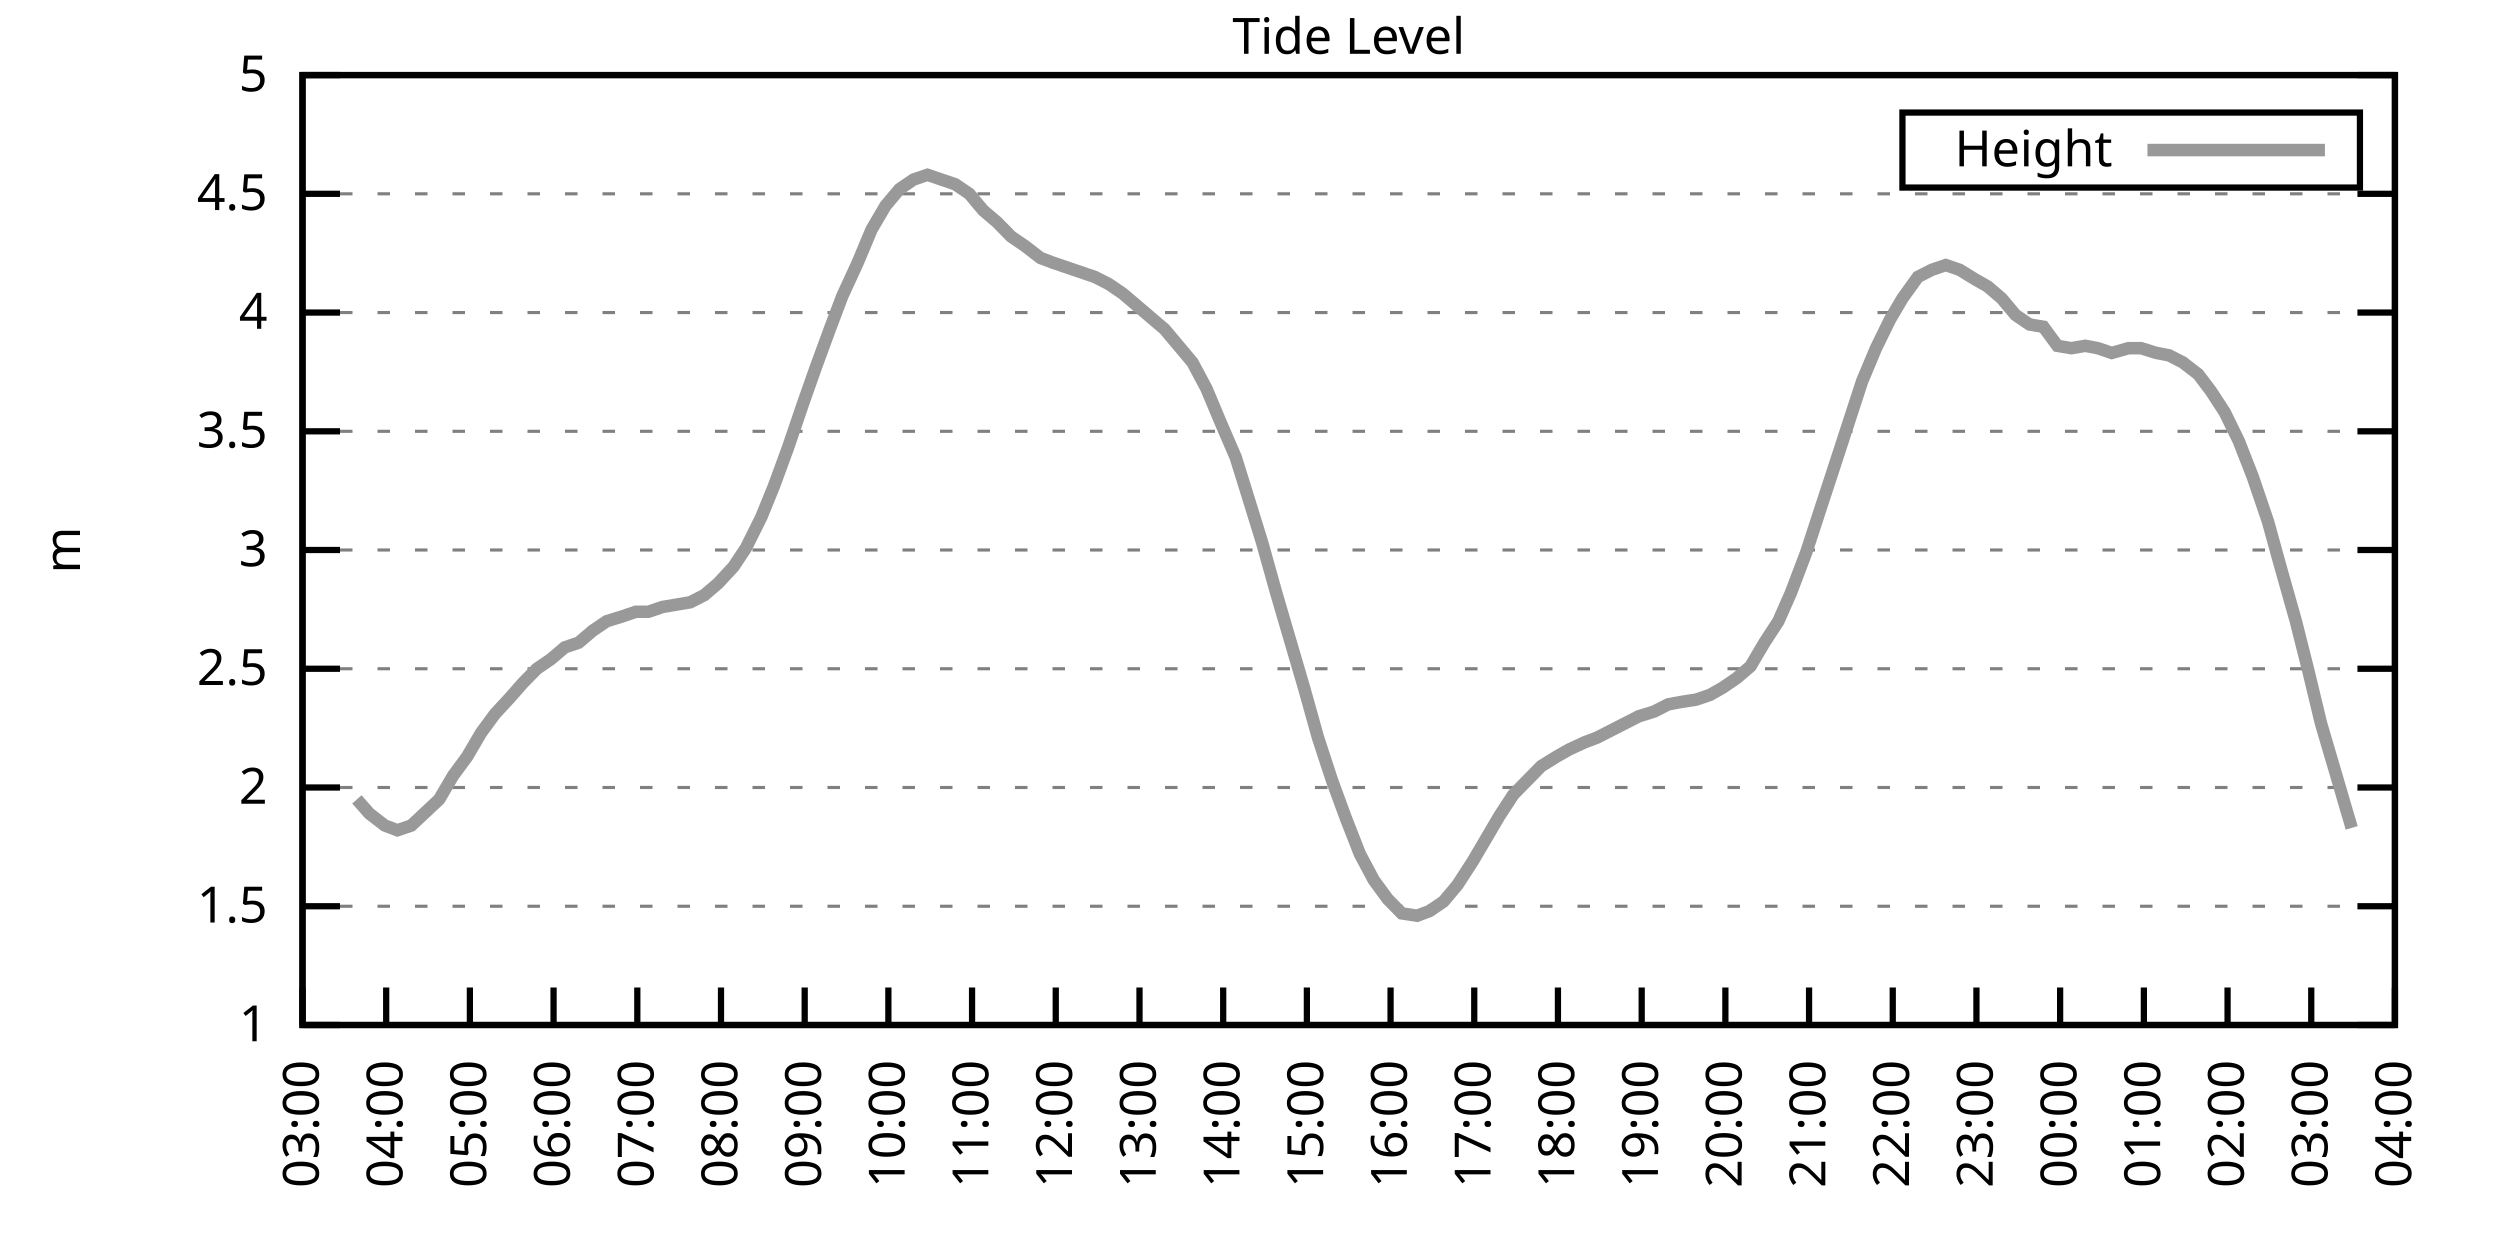
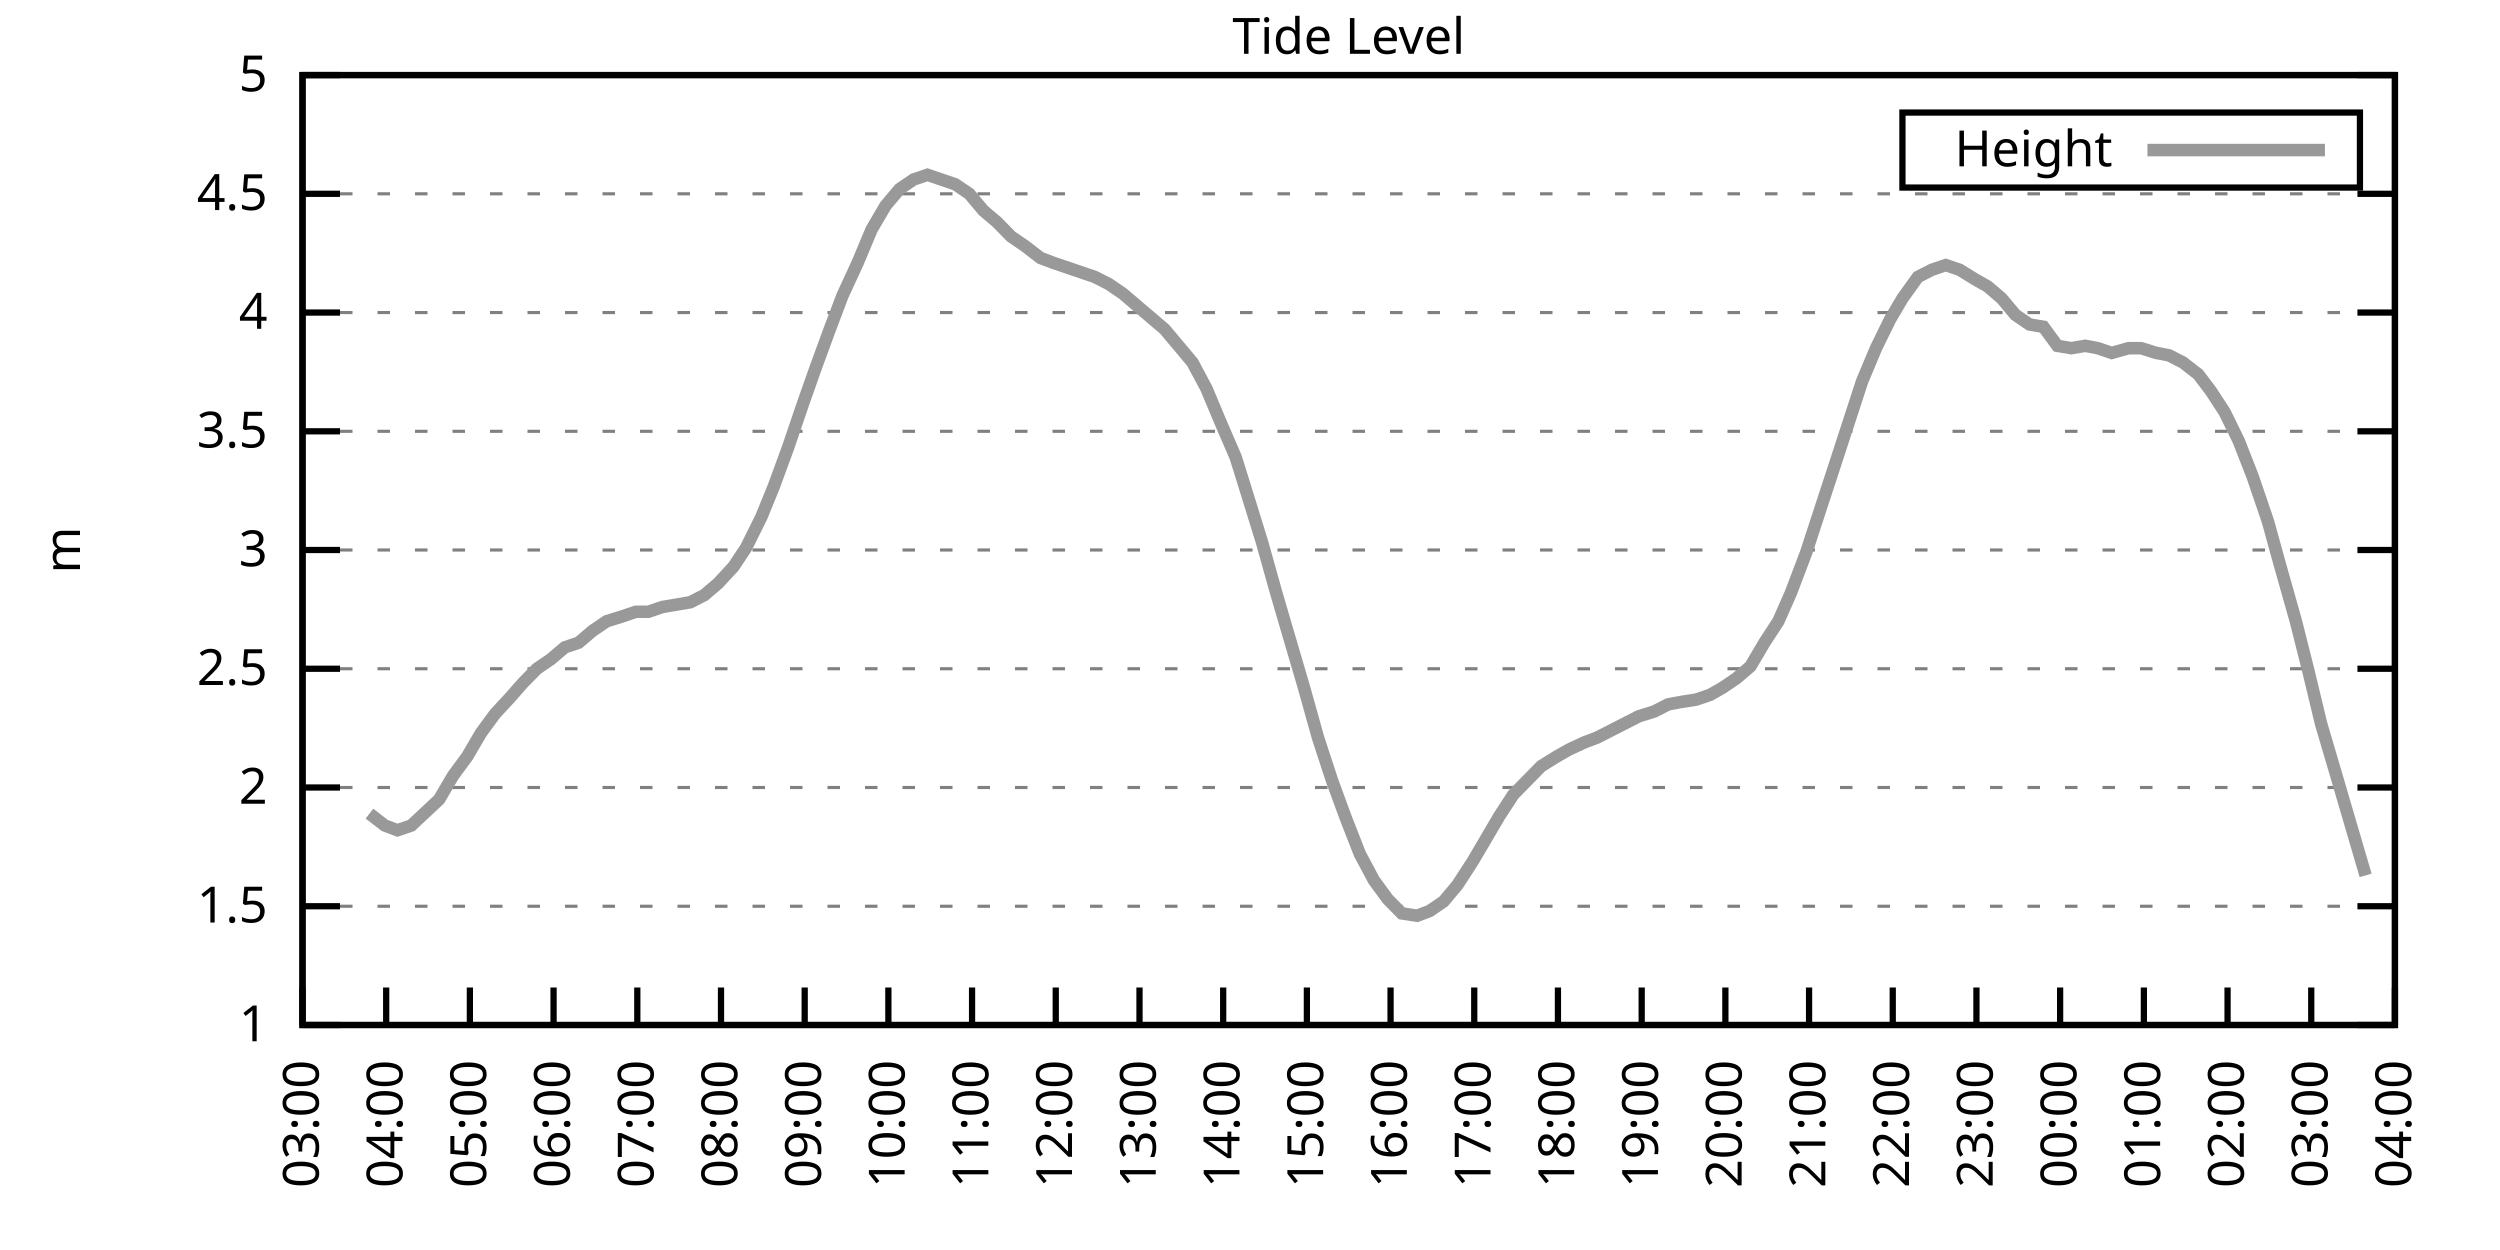
<svg xmlns="http://www.w3.org/2000/svg" xmlns:xlink="http://www.w3.org/1999/xlink" width="400" height="200" viewBox="0 0 400 200">
  <g id="gnuplot_canvas">
    <rect x="0" y="0" width="400" height="200" fill="none" />
    <defs>
      <circle id="gpDot" r="0.5" stroke-width="0.5" stroke="currentColor" />
      <path id="gpPt0" stroke-width="0.333" stroke="currentColor" d="M-1,0 h2 M0,-1 v2" />
      <path id="gpPt1" stroke-width="0.333" stroke="currentColor" d="M-1,-1 L1,1 M1,-1 L-1,1" />
      <path id="gpPt2" stroke-width="0.333" stroke="currentColor" d="M-1,0 L1,0 M0,-1 L0,1 M-1,-1 L1,1 M-1,1 L1,-1" />
      <rect id="gpPt3" stroke-width="0.333" stroke="currentColor" x="-1" y="-1" width="2" height="2" />
      <rect id="gpPt4" stroke-width="0.333" stroke="currentColor" fill="currentColor" x="-1" y="-1" width="2" height="2" />
      <circle id="gpPt5" stroke-width="0.333" stroke="currentColor" cx="0" cy="0" r="1" />
      <use xlink:href="#gpPt5" id="gpPt6" fill="currentColor" stroke="none" />
      <path id="gpPt7" stroke-width="0.333" stroke="currentColor" d="M0,-1.33 L-1.33,0.67 L1.33,0.67 z" />
      <use xlink:href="#gpPt7" id="gpPt8" fill="currentColor" stroke="none" />
      <use xlink:href="#gpPt7" id="gpPt9" stroke="currentColor" transform="rotate(180)" />
      <use xlink:href="#gpPt9" id="gpPt10" fill="currentColor" stroke="none" />
      <use xlink:href="#gpPt3" id="gpPt11" stroke="currentColor" transform="rotate(45)" />
      <use xlink:href="#gpPt11" id="gpPt12" fill="currentColor" stroke="none" />
      <path id="gpPt13" stroke-width="0.333" stroke="currentColor" d="M0,1.330 L1.265,0.411 L0.782,-1.067 L-0.782,-1.076 L-1.265,0.411 z" />
      <use xlink:href="#gpPt13" id="gpPt14" fill="currentColor" stroke="none" />
      <filter id="textbox" filterUnits="objectBoundingBox" x="0" y="0" height="1" width="1">
        <feFlood flood-color="white" flood-opacity="1" result="bgnd" />
        <feComposite in="SourceGraphic" in2="bgnd" operator="atop" />
      </filter>
      <filter id="greybox" filterUnits="objectBoundingBox" x="0" y="0" height="1" width="1">
        <feFlood flood-color="lightgrey" flood-opacity="1" result="grey" />
        <feComposite in="SourceGraphic" in2="grey" operator="atop" />
      </filter>
    </defs>
    <g fill="none" color="white" stroke="currentColor" stroke-width="1.00" stroke-linecap="butt" stroke-linejoin="miter">
</g>
    <g fill="none" color="black" stroke="currentColor" stroke-width="1.00" stroke-linecap="butt" stroke-linejoin="miter">
      <g stroke="none" shape-rendering="crispEdges">
        <polygon fill="rgb(255, 255, 255)" points="48.40,164.00 383.18,164.00 383.18,12.02 48.40,12.02 " />
      </g>
    </g>
    <g fill="none" color="black" stroke="currentColor" stroke-width="1.00" stroke-linecap="butt" stroke-linejoin="miter">
</g>
    <g fill="none" color="black" stroke="black" stroke-width="0.50" stroke-linecap="butt" stroke-linejoin="miter">
</g>
    <g fill="none" color="gray" stroke="currentColor" stroke-width="0.50" stroke-linecap="butt" stroke-linejoin="miter">
      <path stroke="gray" stroke-dasharray="2,4" class="gridline" d="M48.40,164.00 L383.19,164.00  " />
    </g>
    <g fill="none" color="gray" stroke="gray" stroke-width="1.00" stroke-linecap="butt" stroke-linejoin="miter">
</g>
    <g fill="none" color="black" stroke="currentColor" stroke-width="1.00" stroke-linecap="butt" stroke-linejoin="miter">
      <path stroke="black" d="M48.40,164.00 L54.40,164.00 M383.19,164.00 L377.19,164.00  " />
      <g transform="translate(42.80,166.60)" stroke="none" fill="black" font-family="Sans" font-size="8.00" text-anchor="end">
        <text>
          <tspan font-family="Sans"> 1</tspan>
        </text>
      </g>
    </g>
    <g fill="none" color="black" stroke="currentColor" stroke-width="1.00" stroke-linecap="butt" stroke-linejoin="miter">
</g>
    <g fill="none" color="black" stroke="black" stroke-width="0.50" stroke-linecap="butt" stroke-linejoin="miter">
</g>
    <g fill="none" color="gray" stroke="currentColor" stroke-width="0.50" stroke-linecap="butt" stroke-linejoin="miter">
      <path stroke="gray" stroke-dasharray="2,4" class="gridline" d="M48.40,145.00 L383.19,145.00  " />
    </g>
    <g fill="none" color="gray" stroke="gray" stroke-width="1.00" stroke-linecap="butt" stroke-linejoin="miter">
</g>
    <g fill="none" color="black" stroke="currentColor" stroke-width="1.00" stroke-linecap="butt" stroke-linejoin="miter">
      <path stroke="black" d="M48.40,145.00 L54.40,145.00 M383.19,145.00 L377.19,145.00  " />
      <g transform="translate(42.80,147.60)" stroke="none" fill="black" font-family="Sans" font-size="8.00" text-anchor="end">
        <text>
          <tspan font-family="Sans"> 1.5</tspan>
        </text>
      </g>
    </g>
    <g fill="none" color="black" stroke="currentColor" stroke-width="1.00" stroke-linecap="butt" stroke-linejoin="miter">
</g>
    <g fill="none" color="black" stroke="black" stroke-width="0.50" stroke-linecap="butt" stroke-linejoin="miter">
</g>
    <g fill="none" color="gray" stroke="currentColor" stroke-width="0.50" stroke-linecap="butt" stroke-linejoin="miter">
      <path stroke="gray" stroke-dasharray="2,4" class="gridline" d="M48.40,126.00 L383.19,126.00  " />
    </g>
    <g fill="none" color="gray" stroke="gray" stroke-width="1.00" stroke-linecap="butt" stroke-linejoin="miter">
</g>
    <g fill="none" color="black" stroke="currentColor" stroke-width="1.00" stroke-linecap="butt" stroke-linejoin="miter">
      <path stroke="black" d="M48.40,126.00 L54.40,126.00 M383.19,126.00 L377.19,126.00  " />
      <g transform="translate(42.80,128.60)" stroke="none" fill="black" font-family="Sans" font-size="8.00" text-anchor="end">
        <text>
          <tspan font-family="Sans"> 2</tspan>
        </text>
      </g>
    </g>
    <g fill="none" color="black" stroke="currentColor" stroke-width="1.00" stroke-linecap="butt" stroke-linejoin="miter">
</g>
    <g fill="none" color="black" stroke="black" stroke-width="0.50" stroke-linecap="butt" stroke-linejoin="miter">
</g>
    <g fill="none" color="gray" stroke="currentColor" stroke-width="0.50" stroke-linecap="butt" stroke-linejoin="miter">
      <path stroke="gray" stroke-dasharray="2,4" class="gridline" d="M48.40,107.00 L383.19,107.00  " />
    </g>
    <g fill="none" color="gray" stroke="gray" stroke-width="1.00" stroke-linecap="butt" stroke-linejoin="miter">
</g>
    <g fill="none" color="black" stroke="currentColor" stroke-width="1.00" stroke-linecap="butt" stroke-linejoin="miter">
      <path stroke="black" d="M48.40,107.00 L54.40,107.00 M383.19,107.00 L377.19,107.00  " />
      <g transform="translate(42.80,109.60)" stroke="none" fill="black" font-family="Sans" font-size="8.00" text-anchor="end">
        <text>
          <tspan font-family="Sans"> 2.5</tspan>
        </text>
      </g>
    </g>
    <g fill="none" color="black" stroke="currentColor" stroke-width="1.00" stroke-linecap="butt" stroke-linejoin="miter">
</g>
    <g fill="none" color="black" stroke="black" stroke-width="0.50" stroke-linecap="butt" stroke-linejoin="miter">
</g>
    <g fill="none" color="gray" stroke="currentColor" stroke-width="0.50" stroke-linecap="butt" stroke-linejoin="miter">
      <path stroke="gray" stroke-dasharray="2,4" class="gridline" d="M48.40,88.00 L383.19,88.00  " />
    </g>
    <g fill="none" color="gray" stroke="gray" stroke-width="1.00" stroke-linecap="butt" stroke-linejoin="miter">
</g>
    <g fill="none" color="black" stroke="currentColor" stroke-width="1.00" stroke-linecap="butt" stroke-linejoin="miter">
      <path stroke="black" d="M48.40,88.00 L54.40,88.00 M383.19,88.00 L377.19,88.00  " />
      <g transform="translate(42.80,90.60)" stroke="none" fill="black" font-family="Sans" font-size="8.00" text-anchor="end">
        <text>
          <tspan font-family="Sans"> 3</tspan>
        </text>
      </g>
    </g>
    <g fill="none" color="black" stroke="currentColor" stroke-width="1.00" stroke-linecap="butt" stroke-linejoin="miter">
</g>
    <g fill="none" color="black" stroke="black" stroke-width="0.50" stroke-linecap="butt" stroke-linejoin="miter">
</g>
    <g fill="none" color="gray" stroke="currentColor" stroke-width="0.50" stroke-linecap="butt" stroke-linejoin="miter">
      <path stroke="gray" stroke-dasharray="2,4" class="gridline" d="M48.40,69.01 L383.19,69.01  " />
    </g>
    <g fill="none" color="gray" stroke="gray" stroke-width="1.00" stroke-linecap="butt" stroke-linejoin="miter">
</g>
    <g fill="none" color="black" stroke="currentColor" stroke-width="1.00" stroke-linecap="butt" stroke-linejoin="miter">
      <path stroke="black" d="M48.40,69.01 L54.40,69.01 M383.19,69.01 L377.19,69.01  " />
      <g transform="translate(42.80,71.61)" stroke="none" fill="black" font-family="Sans" font-size="8.00" text-anchor="end">
        <text>
          <tspan font-family="Sans"> 3.5</tspan>
        </text>
      </g>
    </g>
    <g fill="none" color="black" stroke="currentColor" stroke-width="1.00" stroke-linecap="butt" stroke-linejoin="miter">
</g>
    <g fill="none" color="black" stroke="black" stroke-width="0.50" stroke-linecap="butt" stroke-linejoin="miter">
</g>
    <g fill="none" color="gray" stroke="currentColor" stroke-width="0.50" stroke-linecap="butt" stroke-linejoin="miter">
      <path stroke="gray" stroke-dasharray="2,4" class="gridline" d="M48.40,50.01 L383.19,50.01  " />
    </g>
    <g fill="none" color="gray" stroke="gray" stroke-width="1.00" stroke-linecap="butt" stroke-linejoin="miter">
</g>
    <g fill="none" color="black" stroke="currentColor" stroke-width="1.00" stroke-linecap="butt" stroke-linejoin="miter">
      <path stroke="black" d="M48.40,50.01 L54.40,50.01 M383.19,50.01 L377.19,50.01  " />
      <g transform="translate(42.80,52.61)" stroke="none" fill="black" font-family="Sans" font-size="8.00" text-anchor="end">
        <text>
          <tspan font-family="Sans"> 4</tspan>
        </text>
      </g>
    </g>
    <g fill="none" color="black" stroke="currentColor" stroke-width="1.00" stroke-linecap="butt" stroke-linejoin="miter">
</g>
    <g fill="none" color="black" stroke="black" stroke-width="0.50" stroke-linecap="butt" stroke-linejoin="miter">
</g>
    <g fill="none" color="gray" stroke="currentColor" stroke-width="0.50" stroke-linecap="butt" stroke-linejoin="miter">
      <path stroke="gray" stroke-dasharray="2,4" class="gridline" d="M48.40,31.01 L383.19,31.01  " />
    </g>
    <g fill="none" color="gray" stroke="gray" stroke-width="1.00" stroke-linecap="butt" stroke-linejoin="miter">
</g>
    <g fill="none" color="black" stroke="currentColor" stroke-width="1.00" stroke-linecap="butt" stroke-linejoin="miter">
      <path stroke="black" d="M48.40,31.01 L54.40,31.01 M383.19,31.01 L377.19,31.01  " />
      <g transform="translate(42.80,33.61)" stroke="none" fill="black" font-family="Sans" font-size="8.00" text-anchor="end">
        <text>
          <tspan font-family="Sans"> 4.5</tspan>
        </text>
      </g>
    </g>
    <g fill="none" color="black" stroke="currentColor" stroke-width="1.00" stroke-linecap="butt" stroke-linejoin="miter">
</g>
    <g fill="none" color="black" stroke="black" stroke-width="0.50" stroke-linecap="butt" stroke-linejoin="miter">
</g>
    <g fill="none" color="gray" stroke="currentColor" stroke-width="0.50" stroke-linecap="butt" stroke-linejoin="miter">
      <path stroke="gray" stroke-dasharray="2,4" class="gridline" d="M48.40,12.01 L383.19,12.01  " />
    </g>
    <g fill="none" color="gray" stroke="gray" stroke-width="1.00" stroke-linecap="butt" stroke-linejoin="miter">
</g>
    <g fill="none" color="black" stroke="currentColor" stroke-width="1.00" stroke-linecap="butt" stroke-linejoin="miter">
      <path stroke="black" d="M48.40,12.01 L54.40,12.01 M383.19,12.01 L377.19,12.01  " />
      <g transform="translate(42.80,14.61)" stroke="none" fill="black" font-family="Sans" font-size="8.00" text-anchor="end">
        <text>
          <tspan font-family="Sans"> 5</tspan>
        </text>
      </g>
    </g>
    <g fill="none" color="black" stroke="currentColor" stroke-width="1.00" stroke-linecap="butt" stroke-linejoin="miter">
      <path stroke="black" d="M48.40,164.00 L48.40,158.00  " />
      <g transform="translate(51.00,169.60) rotate(270.00)" stroke="none" fill="black" font-family="Sans" font-size="8.00" text-anchor="end">
        <text>
          <tspan font-family="Sans">03:00</tspan>
        </text>
      </g>
    </g>
    <g fill="none" color="black" stroke="currentColor" stroke-width="1.00" stroke-linecap="butt" stroke-linejoin="miter">
      <path stroke="black" d="M61.79,164.00 L61.79,158.00  " />
      <g transform="translate(64.39,169.60) rotate(270.00)" stroke="none" fill="black" font-family="Sans" font-size="8.00" text-anchor="end">
        <text>
          <tspan font-family="Sans">04:00</tspan>
        </text>
      </g>
    </g>
    <g fill="none" color="black" stroke="currentColor" stroke-width="1.00" stroke-linecap="butt" stroke-linejoin="miter">
      <path stroke="black" d="M75.18,164.00 L75.18,158.00  " />
      <g transform="translate(77.78,169.60) rotate(270.00)" stroke="none" fill="black" font-family="Sans" font-size="8.00" text-anchor="end">
        <text>
          <tspan font-family="Sans">05:00</tspan>
        </text>
      </g>
    </g>
    <g fill="none" color="black" stroke="currentColor" stroke-width="1.00" stroke-linecap="butt" stroke-linejoin="miter">
      <path stroke="black" d="M88.57,164.00 L88.57,158.00  " />
      <g transform="translate(91.17,169.60) rotate(270.00)" stroke="none" fill="black" font-family="Sans" font-size="8.00" text-anchor="end">
        <text>
          <tspan font-family="Sans">06:00</tspan>
        </text>
      </g>
    </g>
    <g fill="none" color="black" stroke="currentColor" stroke-width="1.00" stroke-linecap="butt" stroke-linejoin="miter">
      <path stroke="black" d="M101.97,164.00 L101.97,158.00  " />
      <g transform="translate(104.57,169.60) rotate(270.00)" stroke="none" fill="black" font-family="Sans" font-size="8.00" text-anchor="end">
        <text>
          <tspan font-family="Sans">07:00</tspan>
        </text>
      </g>
    </g>
    <g fill="none" color="black" stroke="currentColor" stroke-width="1.00" stroke-linecap="butt" stroke-linejoin="miter">
      <path stroke="black" d="M115.36,164.00 L115.36,158.00  " />
      <g transform="translate(117.96,169.60) rotate(270.00)" stroke="none" fill="black" font-family="Sans" font-size="8.00" text-anchor="end">
        <text>
          <tspan font-family="Sans">08:00</tspan>
        </text>
      </g>
    </g>
    <g fill="none" color="black" stroke="currentColor" stroke-width="1.00" stroke-linecap="butt" stroke-linejoin="miter">
      <path stroke="black" d="M128.75,164.00 L128.75,158.00  " />
      <g transform="translate(131.35,169.60) rotate(270.00)" stroke="none" fill="black" font-family="Sans" font-size="8.00" text-anchor="end">
        <text>
          <tspan font-family="Sans">09:00</tspan>
        </text>
      </g>
    </g>
    <g fill="none" color="black" stroke="currentColor" stroke-width="1.00" stroke-linecap="butt" stroke-linejoin="miter">
      <path stroke="black" d="M142.14,164.00 L142.14,158.00  " />
      <g transform="translate(144.74,169.60) rotate(270.00)" stroke="none" fill="black" font-family="Sans" font-size="8.00" text-anchor="end">
        <text>
          <tspan font-family="Sans">10:00</tspan>
        </text>
      </g>
    </g>
    <g fill="none" color="black" stroke="currentColor" stroke-width="1.00" stroke-linecap="butt" stroke-linejoin="miter">
      <path stroke="black" d="M155.53,164.00 L155.53,158.00  " />
      <g transform="translate(158.13,169.60) rotate(270.00)" stroke="none" fill="black" font-family="Sans" font-size="8.00" text-anchor="end">
        <text>
          <tspan font-family="Sans">11:00</tspan>
        </text>
      </g>
    </g>
    <g fill="none" color="black" stroke="currentColor" stroke-width="1.00" stroke-linecap="butt" stroke-linejoin="miter">
      <path stroke="black" d="M168.92,164.00 L168.92,158.00  " />
      <g transform="translate(171.52,169.60) rotate(270.00)" stroke="none" fill="black" font-family="Sans" font-size="8.00" text-anchor="end">
        <text>
          <tspan font-family="Sans">12:00</tspan>
        </text>
      </g>
    </g>
    <g fill="none" color="black" stroke="currentColor" stroke-width="1.00" stroke-linecap="butt" stroke-linejoin="miter">
      <path stroke="black" d="M182.32,164.00 L182.32,158.00  " />
      <g transform="translate(184.92,169.60) rotate(270.00)" stroke="none" fill="black" font-family="Sans" font-size="8.00" text-anchor="end">
        <text>
          <tspan font-family="Sans">13:00</tspan>
        </text>
      </g>
    </g>
    <g fill="none" color="black" stroke="currentColor" stroke-width="1.00" stroke-linecap="butt" stroke-linejoin="miter">
      <path stroke="black" d="M195.71,164.00 L195.71,158.00  " />
      <g transform="translate(198.31,169.60) rotate(270.00)" stroke="none" fill="black" font-family="Sans" font-size="8.00" text-anchor="end">
        <text>
          <tspan font-family="Sans">14:00</tspan>
        </text>
      </g>
    </g>
    <g fill="none" color="black" stroke="currentColor" stroke-width="1.00" stroke-linecap="butt" stroke-linejoin="miter">
      <path stroke="black" d="M209.10,164.00 L209.10,158.00  " />
      <g transform="translate(211.70,169.60) rotate(270.00)" stroke="none" fill="black" font-family="Sans" font-size="8.00" text-anchor="end">
        <text>
          <tspan font-family="Sans">15:00</tspan>
        </text>
      </g>
    </g>
    <g fill="none" color="black" stroke="currentColor" stroke-width="1.00" stroke-linecap="butt" stroke-linejoin="miter">
      <path stroke="black" d="M222.49,164.00 L222.49,158.00  " />
      <g transform="translate(225.09,169.60) rotate(270.00)" stroke="none" fill="black" font-family="Sans" font-size="8.00" text-anchor="end">
        <text>
          <tspan font-family="Sans">16:00</tspan>
        </text>
      </g>
    </g>
    <g fill="none" color="black" stroke="currentColor" stroke-width="1.00" stroke-linecap="butt" stroke-linejoin="miter">
      <path stroke="black" d="M235.88,164.00 L235.88,158.00  " />
      <g transform="translate(238.48,169.60) rotate(270.00)" stroke="none" fill="black" font-family="Sans" font-size="8.00" text-anchor="end">
        <text>
          <tspan font-family="Sans">17:00</tspan>
        </text>
      </g>
    </g>
    <g fill="none" color="black" stroke="currentColor" stroke-width="1.00" stroke-linecap="butt" stroke-linejoin="miter">
      <path stroke="black" d="M249.27,164.00 L249.27,158.00  " />
      <g transform="translate(251.87,169.60) rotate(270.00)" stroke="none" fill="black" font-family="Sans" font-size="8.00" text-anchor="end">
        <text>
          <tspan font-family="Sans">18:00</tspan>
        </text>
      </g>
    </g>
    <g fill="none" color="black" stroke="currentColor" stroke-width="1.00" stroke-linecap="butt" stroke-linejoin="miter">
      <path stroke="black" d="M262.67,164.00 L262.67,158.00  " />
      <g transform="translate(265.27,169.60) rotate(270.00)" stroke="none" fill="black" font-family="Sans" font-size="8.00" text-anchor="end">
        <text>
          <tspan font-family="Sans">19:00</tspan>
        </text>
      </g>
    </g>
    <g fill="none" color="black" stroke="currentColor" stroke-width="1.00" stroke-linecap="butt" stroke-linejoin="miter">
      <path stroke="black" d="M276.06,164.00 L276.06,158.00  " />
      <g transform="translate(278.66,169.60) rotate(270.00)" stroke="none" fill="black" font-family="Sans" font-size="8.00" text-anchor="end">
        <text>
          <tspan font-family="Sans">20:00</tspan>
        </text>
      </g>
    </g>
    <g fill="none" color="black" stroke="currentColor" stroke-width="1.00" stroke-linecap="butt" stroke-linejoin="miter">
      <path stroke="black" d="M289.45,164.00 L289.45,158.00  " />
      <g transform="translate(292.05,169.60) rotate(270.00)" stroke="none" fill="black" font-family="Sans" font-size="8.00" text-anchor="end">
        <text>
          <tspan font-family="Sans">21:00</tspan>
        </text>
      </g>
    </g>
    <g fill="none" color="black" stroke="currentColor" stroke-width="1.00" stroke-linecap="butt" stroke-linejoin="miter">
      <path stroke="black" d="M302.84,164.00 L302.84,158.00  " />
      <g transform="translate(305.44,169.60) rotate(270.00)" stroke="none" fill="black" font-family="Sans" font-size="8.00" text-anchor="end">
        <text>
          <tspan font-family="Sans">22:00</tspan>
        </text>
      </g>
    </g>
    <g fill="none" color="black" stroke="currentColor" stroke-width="1.00" stroke-linecap="butt" stroke-linejoin="miter">
      <path stroke="black" d="M316.23,164.00 L316.23,158.00  " />
      <g transform="translate(318.83,169.60) rotate(270.00)" stroke="none" fill="black" font-family="Sans" font-size="8.00" text-anchor="end">
        <text>
          <tspan font-family="Sans">23:00</tspan>
        </text>
      </g>
    </g>
    <g fill="none" color="black" stroke="currentColor" stroke-width="1.00" stroke-linecap="butt" stroke-linejoin="miter">
      <path stroke="black" d="M329.62,164.00 L329.62,158.00  " />
      <g transform="translate(332.22,169.60) rotate(270.00)" stroke="none" fill="black" font-family="Sans" font-size="8.00" text-anchor="end">
        <text>
          <tspan font-family="Sans">00:00</tspan>
        </text>
      </g>
    </g>
    <g fill="none" color="black" stroke="currentColor" stroke-width="1.00" stroke-linecap="butt" stroke-linejoin="miter">
      <path stroke="black" d="M343.02,164.00 L343.02,158.00  " />
      <g transform="translate(345.62,169.60) rotate(270.00)" stroke="none" fill="black" font-family="Sans" font-size="8.00" text-anchor="end">
        <text>
          <tspan font-family="Sans">01:00</tspan>
        </text>
      </g>
    </g>
    <g fill="none" color="black" stroke="currentColor" stroke-width="1.00" stroke-linecap="butt" stroke-linejoin="miter">
      <path stroke="black" d="M356.41,164.00 L356.41,158.00  " />
      <g transform="translate(359.01,169.60) rotate(270.00)" stroke="none" fill="black" font-family="Sans" font-size="8.00" text-anchor="end">
        <text>
          <tspan font-family="Sans">02:00</tspan>
        </text>
      </g>
    </g>
    <g fill="none" color="black" stroke="currentColor" stroke-width="1.00" stroke-linecap="butt" stroke-linejoin="miter">
      <path stroke="black" d="M369.80,164.00 L369.80,158.00  " />
      <g transform="translate(372.40,169.60) rotate(270.00)" stroke="none" fill="black" font-family="Sans" font-size="8.00" text-anchor="end">
        <text>
          <tspan font-family="Sans">03:00</tspan>
        </text>
      </g>
    </g>
    <g fill="none" color="black" stroke="currentColor" stroke-width="1.00" stroke-linecap="butt" stroke-linejoin="miter">
      <path stroke="black" d="M383.19,164.00 L383.19,158.00  " />
      <g transform="translate(385.79,169.60) rotate(270.00)" stroke="none" fill="black" font-family="Sans" font-size="8.00" text-anchor="end">
        <text>
          <tspan font-family="Sans">04:00</tspan>
        </text>
      </g>
    </g>
    <g fill="none" color="black" stroke="currentColor" stroke-width="1.00" stroke-linecap="butt" stroke-linejoin="miter">
</g>
    <g fill="none" color="black" stroke="currentColor" stroke-width="1.00" stroke-linecap="butt" stroke-linejoin="miter">
      <path stroke="black" d="M48.40,12.01 L48.40,164.00 L383.19,164.00 L383.19,12.01 L48.40,12.01 Z  " />
    </g>
    <g fill="none" color="black" stroke="currentColor" stroke-width="1.00" stroke-linecap="butt" stroke-linejoin="miter">
</g>
    <g fill="none" color="black" stroke="currentColor" stroke-width="1.00" stroke-linecap="butt" stroke-linejoin="miter">
      <path stroke="black" d="M304.39,30.01 L304.39,18.01 L377.59,18.01 L377.59,30.01 L304.39,30.01 Z  " />
    </g>
    <g id="Tide_level_plot_1">
      <g fill="none" color="white" stroke="black" stroke-width="2.00" stroke-linecap="butt" stroke-linejoin="miter">
</g>
      <g fill="none" color="black" stroke="currentColor" stroke-width="2.00" stroke-linecap="butt" stroke-linejoin="miter">
        <g transform="translate(337.99,26.61)" stroke="none" fill="black" font-family="Sans" font-size="8.00" text-anchor="end">
          <text>
            <tspan font-family="Sans">Height</tspan>
          </text>
        </g>
      </g>
      <g fill="none" color="black" stroke="currentColor" stroke-width="2.00" stroke-linecap="butt" stroke-linejoin="miter">
-         <path stroke="rgb(153, 153, 153)" d="M343.59,24.01 L371.99,24.01 M57.10,127.90 L59.11,130.18 L61.57,132.08 L63.58,132.84 L65.81,132.08 L70.27,127.90   L72.50,124.10 L74.74,121.06 L76.97,117.26 L79.20,114.22 L81.66,111.56 L83.66,109.28 L85.90,107.00 L88.13,105.48   L90.36,103.58 L92.59,102.82 L94.82,100.92 L97.06,99.40 L99.51,98.64 L101.74,97.88 L103.75,97.88 L105.98,97.12   L108.22,96.74 L110.45,96.36 L112.68,95.22 L114.91,93.32 L117.37,90.66 L119.38,87.63 L121.83,82.69 L123.84,77.75   L126.07,71.67 L128.53,64.45 L130.54,58.75 L132.77,52.67 L134.78,47.35 L137.23,42.03 L139.46,36.71 L141.69,32.91   L143.93,30.25 L146.16,28.73 L148.39,27.97 L150.62,28.73 L152.85,29.49 L155.09,31.01 L157.32,33.67 L159.55,35.57   L161.78,37.85 L164.01,39.37 L166.47,41.27 L168.48,42.03 L170.71,42.79 L172.94,43.55 L175.17,44.31 L177.41,45.45   L179.64,46.97 L181.87,48.87 L184.10,50.77 L186.33,52.67 L188.57,55.33 L190.80,57.99 L193.03,62.17 L195.26,67.49   L197.72,73.19 L199.73,79.65 L201.96,86.87 L204.19,94.84 L206.64,103.20 L208.65,110.04 L210.88,118.02 L213.12,124.86   L215.35,130.94 L217.58,136.64 L219.81,140.82 L222.04,143.86 L224.28,146.14 L226.73,146.52 L228.74,145.76 L230.97,144.24   L233.20,141.58 L235.66,137.78 L237.67,134.36 L239.90,130.56 L242.13,127.14 L244.36,124.86 L246.60,122.58 L249.05,121.06   L251.06,119.92 L253.51,118.78 L255.52,118.02 L257.76,116.88 L259.99,115.74 L262.22,114.60 L264.67,113.84 L266.91,112.70   L268.92,112.32 L271.37,111.94 L273.60,111.18 L275.61,110.04 L277.84,108.52 L280.07,106.62 L282.31,102.82 L284.54,99.40   L286.55,94.84 L289.00,88.38 L291.23,81.55 L293.47,74.71 L295.70,67.87 L297.93,61.03 L300.16,55.71 L302.39,51.15   L304.40,47.73 L306.86,44.31 L309.09,43.17 L311.32,42.41 L313.55,43.17 L316.01,44.69 L318.02,45.83 L320.25,47.73   L322.48,50.39 L324.71,51.91 L326.95,52.29 L329.18,55.33 L331.41,55.71 L333.64,55.33 L335.65,55.71 L337.88,56.47   L340.56,55.71 L342.57,55.71 L345.02,56.47 L347.03,56.85 L349.26,57.99 L351.72,59.89 L353.73,62.55 L355.96,65.97   L358.19,70.53 L360.42,76.23 L362.88,83.45 L364.66,89.90 L367.34,99.40 L369.35,107.38 L371.36,115.74 L373.82,124.10   L376.27,132.46  " />
+         <path stroke="rgb(153, 153, 153)" d="M343.59,24.01 L371.99,24.01 M59.11,130.18 L61.57,132.08 L63.58,132.84 L65.81,132.08 L70.27,127.90 L72.50,124.10   L74.74,121.06 L76.97,117.26 L79.20,114.22 L81.66,111.56 L83.66,109.28 L85.90,107.00 L88.13,105.48 L90.36,103.58   L92.59,102.82 L94.82,100.92 L97.06,99.40 L99.51,98.64 L101.74,97.88 L103.75,97.88 L105.98,97.12 L108.22,96.74   L110.45,96.36 L112.68,95.22 L114.91,93.32 L117.37,90.66 L119.38,87.63 L121.83,82.69 L123.84,77.75 L126.07,71.67   L128.53,64.45 L130.54,58.75 L132.77,52.67 L134.78,47.35 L137.23,42.03 L139.46,36.71 L141.69,32.91 L143.93,30.25   L146.16,28.73 L148.39,27.97 L150.62,28.73 L152.85,29.49 L155.09,31.01 L157.32,33.67 L159.55,35.57 L161.78,37.85   L164.01,39.37 L166.47,41.27 L168.48,42.03 L170.71,42.79 L172.94,43.55 L175.17,44.31 L177.41,45.45 L179.64,46.97   L181.87,48.87 L184.10,50.77 L186.33,52.67 L188.57,55.33 L190.80,57.99 L193.03,62.17 L195.26,67.49 L197.72,73.19   L199.73,79.65 L201.96,86.87 L204.19,94.84 L206.64,103.20 L208.65,110.04 L210.88,118.02 L213.12,124.86 L215.35,130.94   L217.58,136.64 L219.81,140.82 L222.04,143.86 L224.28,146.14 L226.73,146.52 L228.74,145.76 L230.97,144.24 L233.20,141.58   L235.66,137.78 L237.67,134.36 L239.90,130.56 L242.13,127.14 L244.36,124.86 L246.60,122.58 L249.05,121.06 L251.06,119.92   L253.51,118.78 L255.52,118.02 L257.76,116.88 L259.99,115.74 L262.22,114.60 L264.67,113.84 L266.91,112.70 L268.92,112.32   L271.37,111.94 L273.60,111.18 L275.61,110.04 L277.84,108.52 L280.07,106.62 L282.31,102.82 L284.54,99.40 L286.55,94.84   L289.00,88.38 L291.23,81.55 L293.47,74.71 L295.70,67.87 L297.93,61.03 L300.16,55.71 L302.39,51.15 L304.40,47.73   L306.86,44.31 L309.09,43.17 L311.32,42.41 L313.55,43.17 L316.01,44.69 L318.02,45.83 L320.25,47.73 L322.48,50.39   L324.71,51.91 L326.95,52.29 L329.18,55.33 L331.41,55.71 L333.64,55.33 L335.65,55.71 L337.88,56.47 L340.56,55.71   L342.57,55.71 L345.02,56.47 L347.03,56.85 L349.26,57.99 L351.72,59.89 L353.73,62.55 L355.96,65.97 L358.19,70.53   L360.42,76.23 L362.88,83.45 L364.66,89.90 L367.34,99.40 L369.35,107.38 L371.36,115.74 L373.82,124.10 L376.27,132.46   L378.50,140.06  " />
      </g>
    </g>
    <g fill="none" color="black" stroke="currentColor" stroke-width="2.00" stroke-linecap="butt" stroke-linejoin="miter">
</g>
    <g fill="none" color="black" stroke="black" stroke-width="1.00" stroke-linecap="butt" stroke-linejoin="miter">
</g>
    <g fill="none" color="black" stroke="currentColor" stroke-width="1.00" stroke-linecap="butt" stroke-linejoin="miter">
      <path stroke="black" d="M48.40,12.01 L48.40,164.00 L383.19,164.00 L383.19,12.01 L48.40,12.01 Z  " />
      <g transform="translate(12.80,88.01) rotate(270.00)" stroke="none" fill="black" font-family="Sans" font-size="8.00" text-anchor="middle">
        <text>
          <tspan font-family="Sans">m</tspan>
        </text>
      </g>
    </g>
    <g fill="none" color="black" stroke="currentColor" stroke-width="1.00" stroke-linecap="butt" stroke-linejoin="miter">
</g>
    <g fill="none" color="black" stroke="currentColor" stroke-width="1.00" stroke-linecap="butt" stroke-linejoin="miter">
      <g transform="translate(215.79,8.61)" stroke="none" fill="black" font-family="Sans" font-size="8.00" text-anchor="middle">
        <text>
          <tspan font-family="Sans">Tide Level</tspan>
        </text>
      </g>
    </g>
    <g fill="none" color="black" stroke="currentColor" stroke-width="1.00" stroke-linecap="butt" stroke-linejoin="miter">
</g>
  </g>
</svg>
